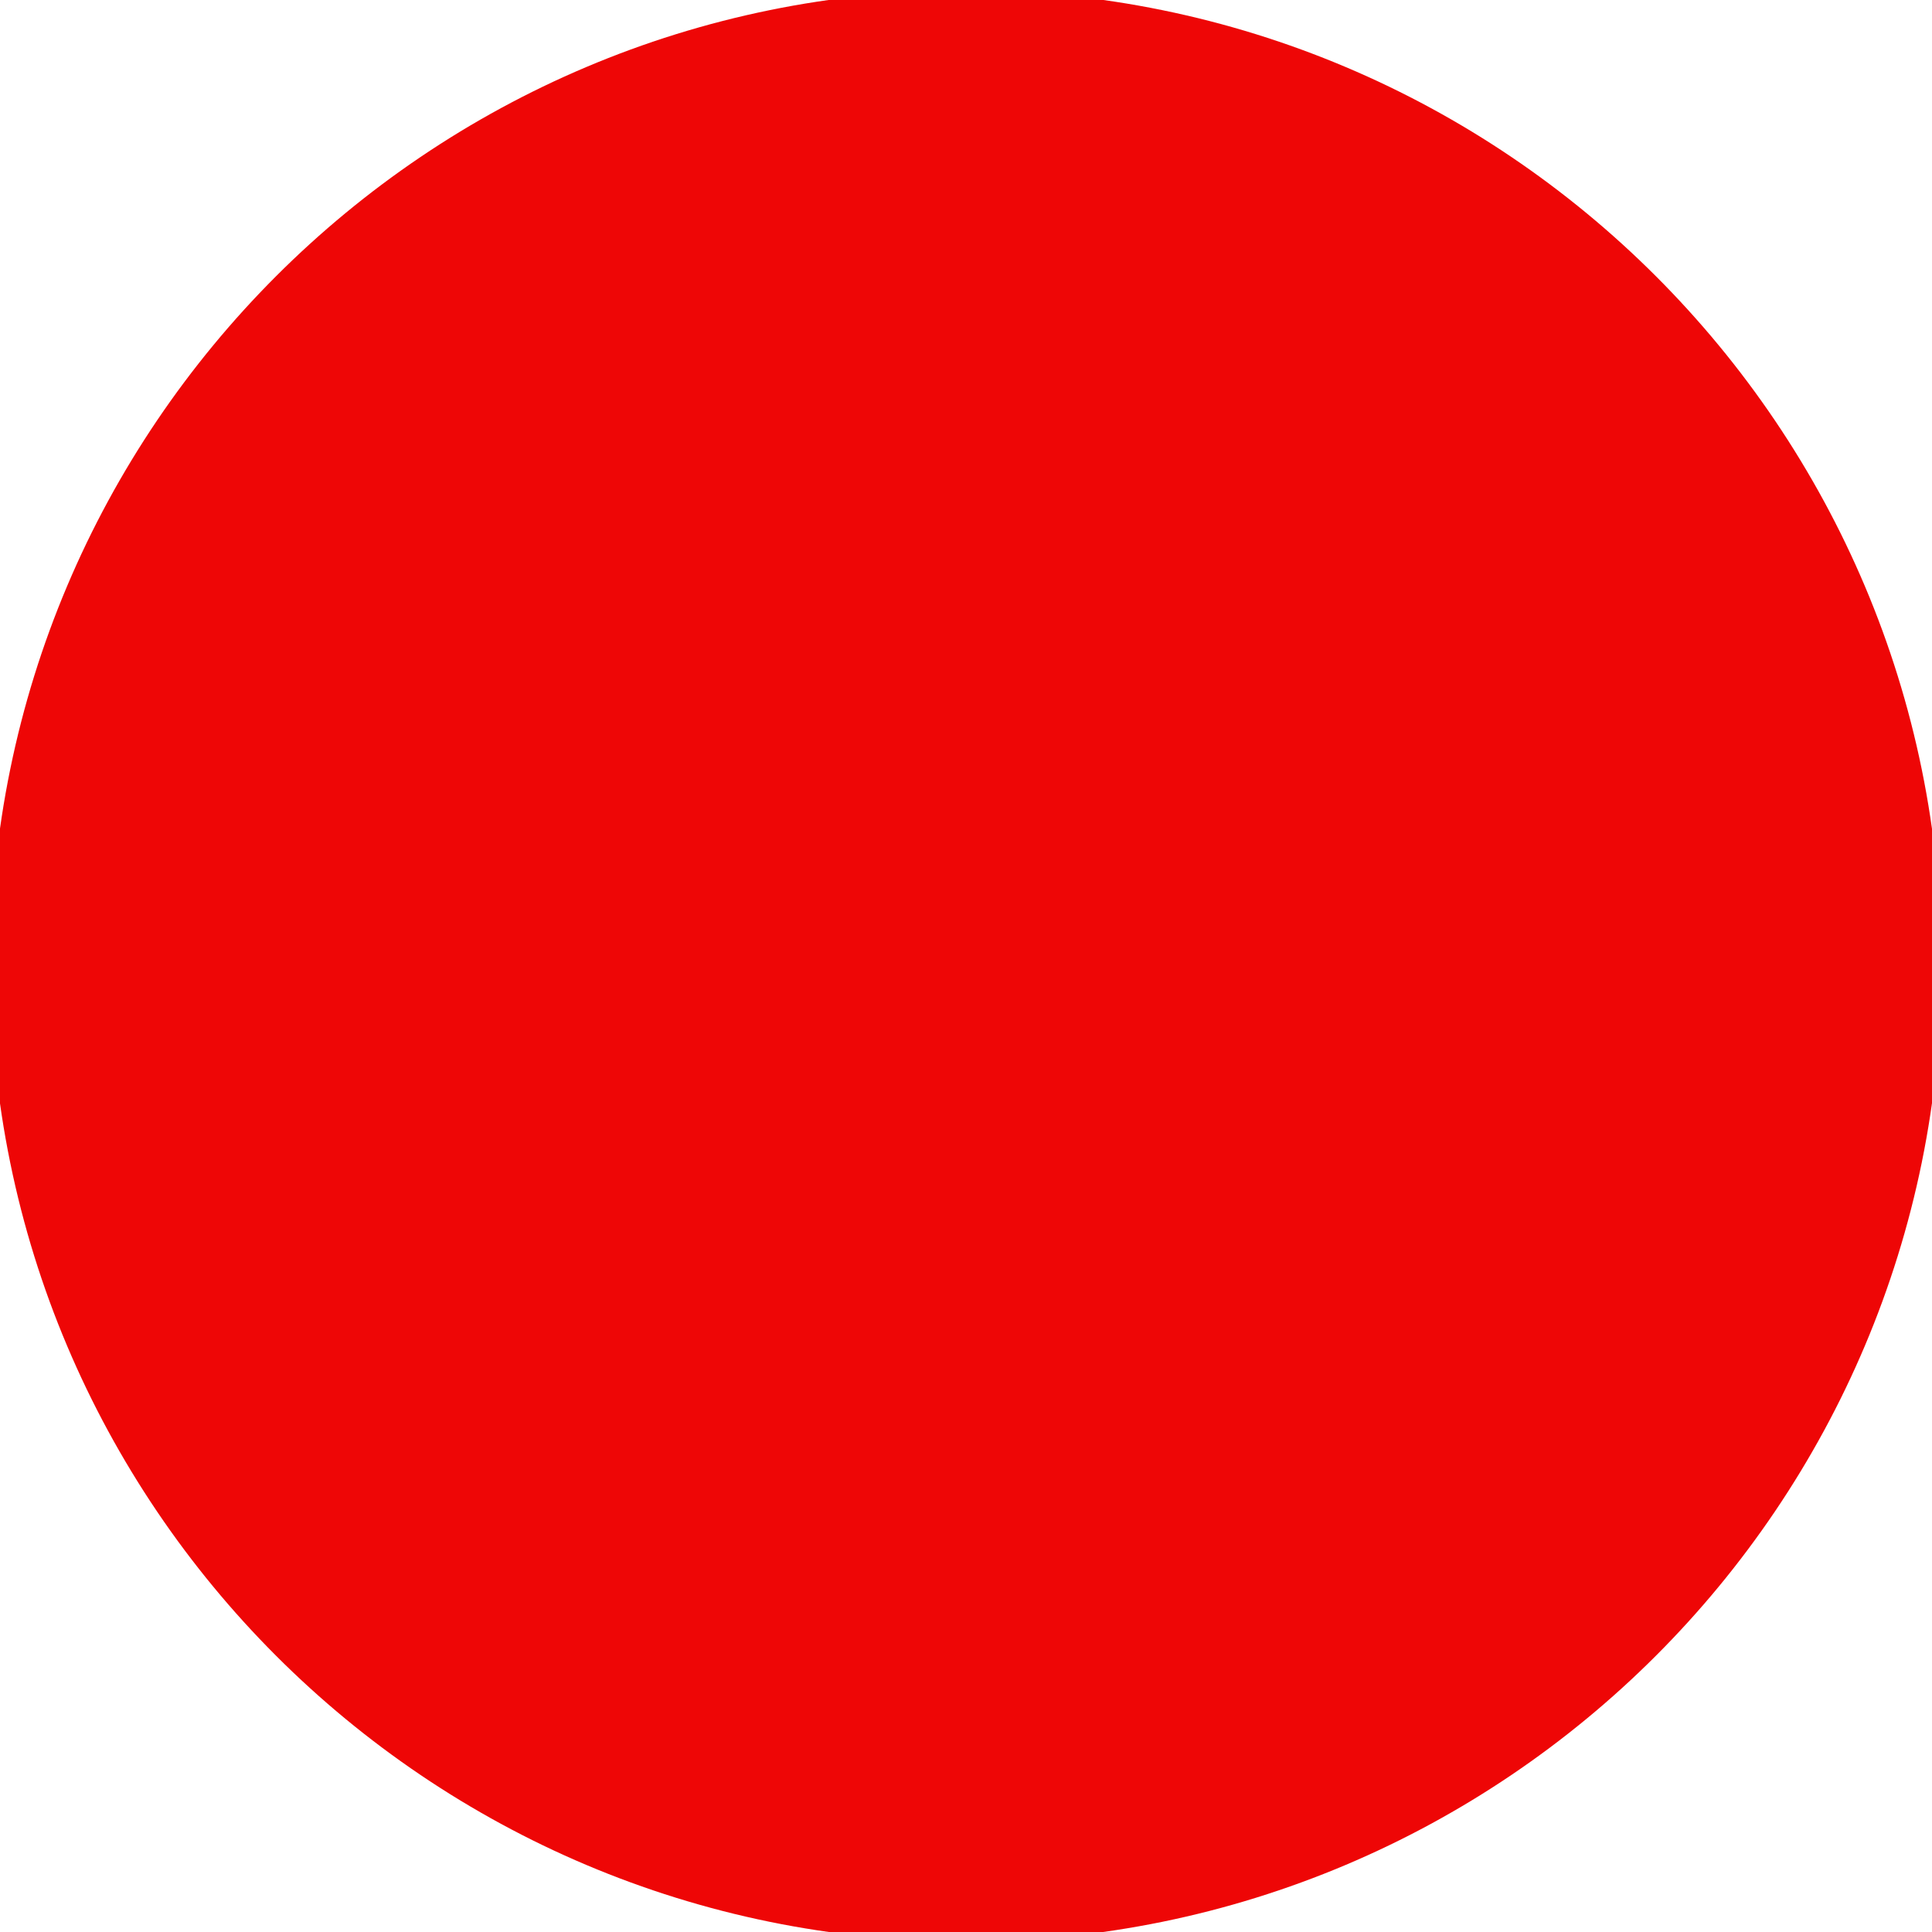
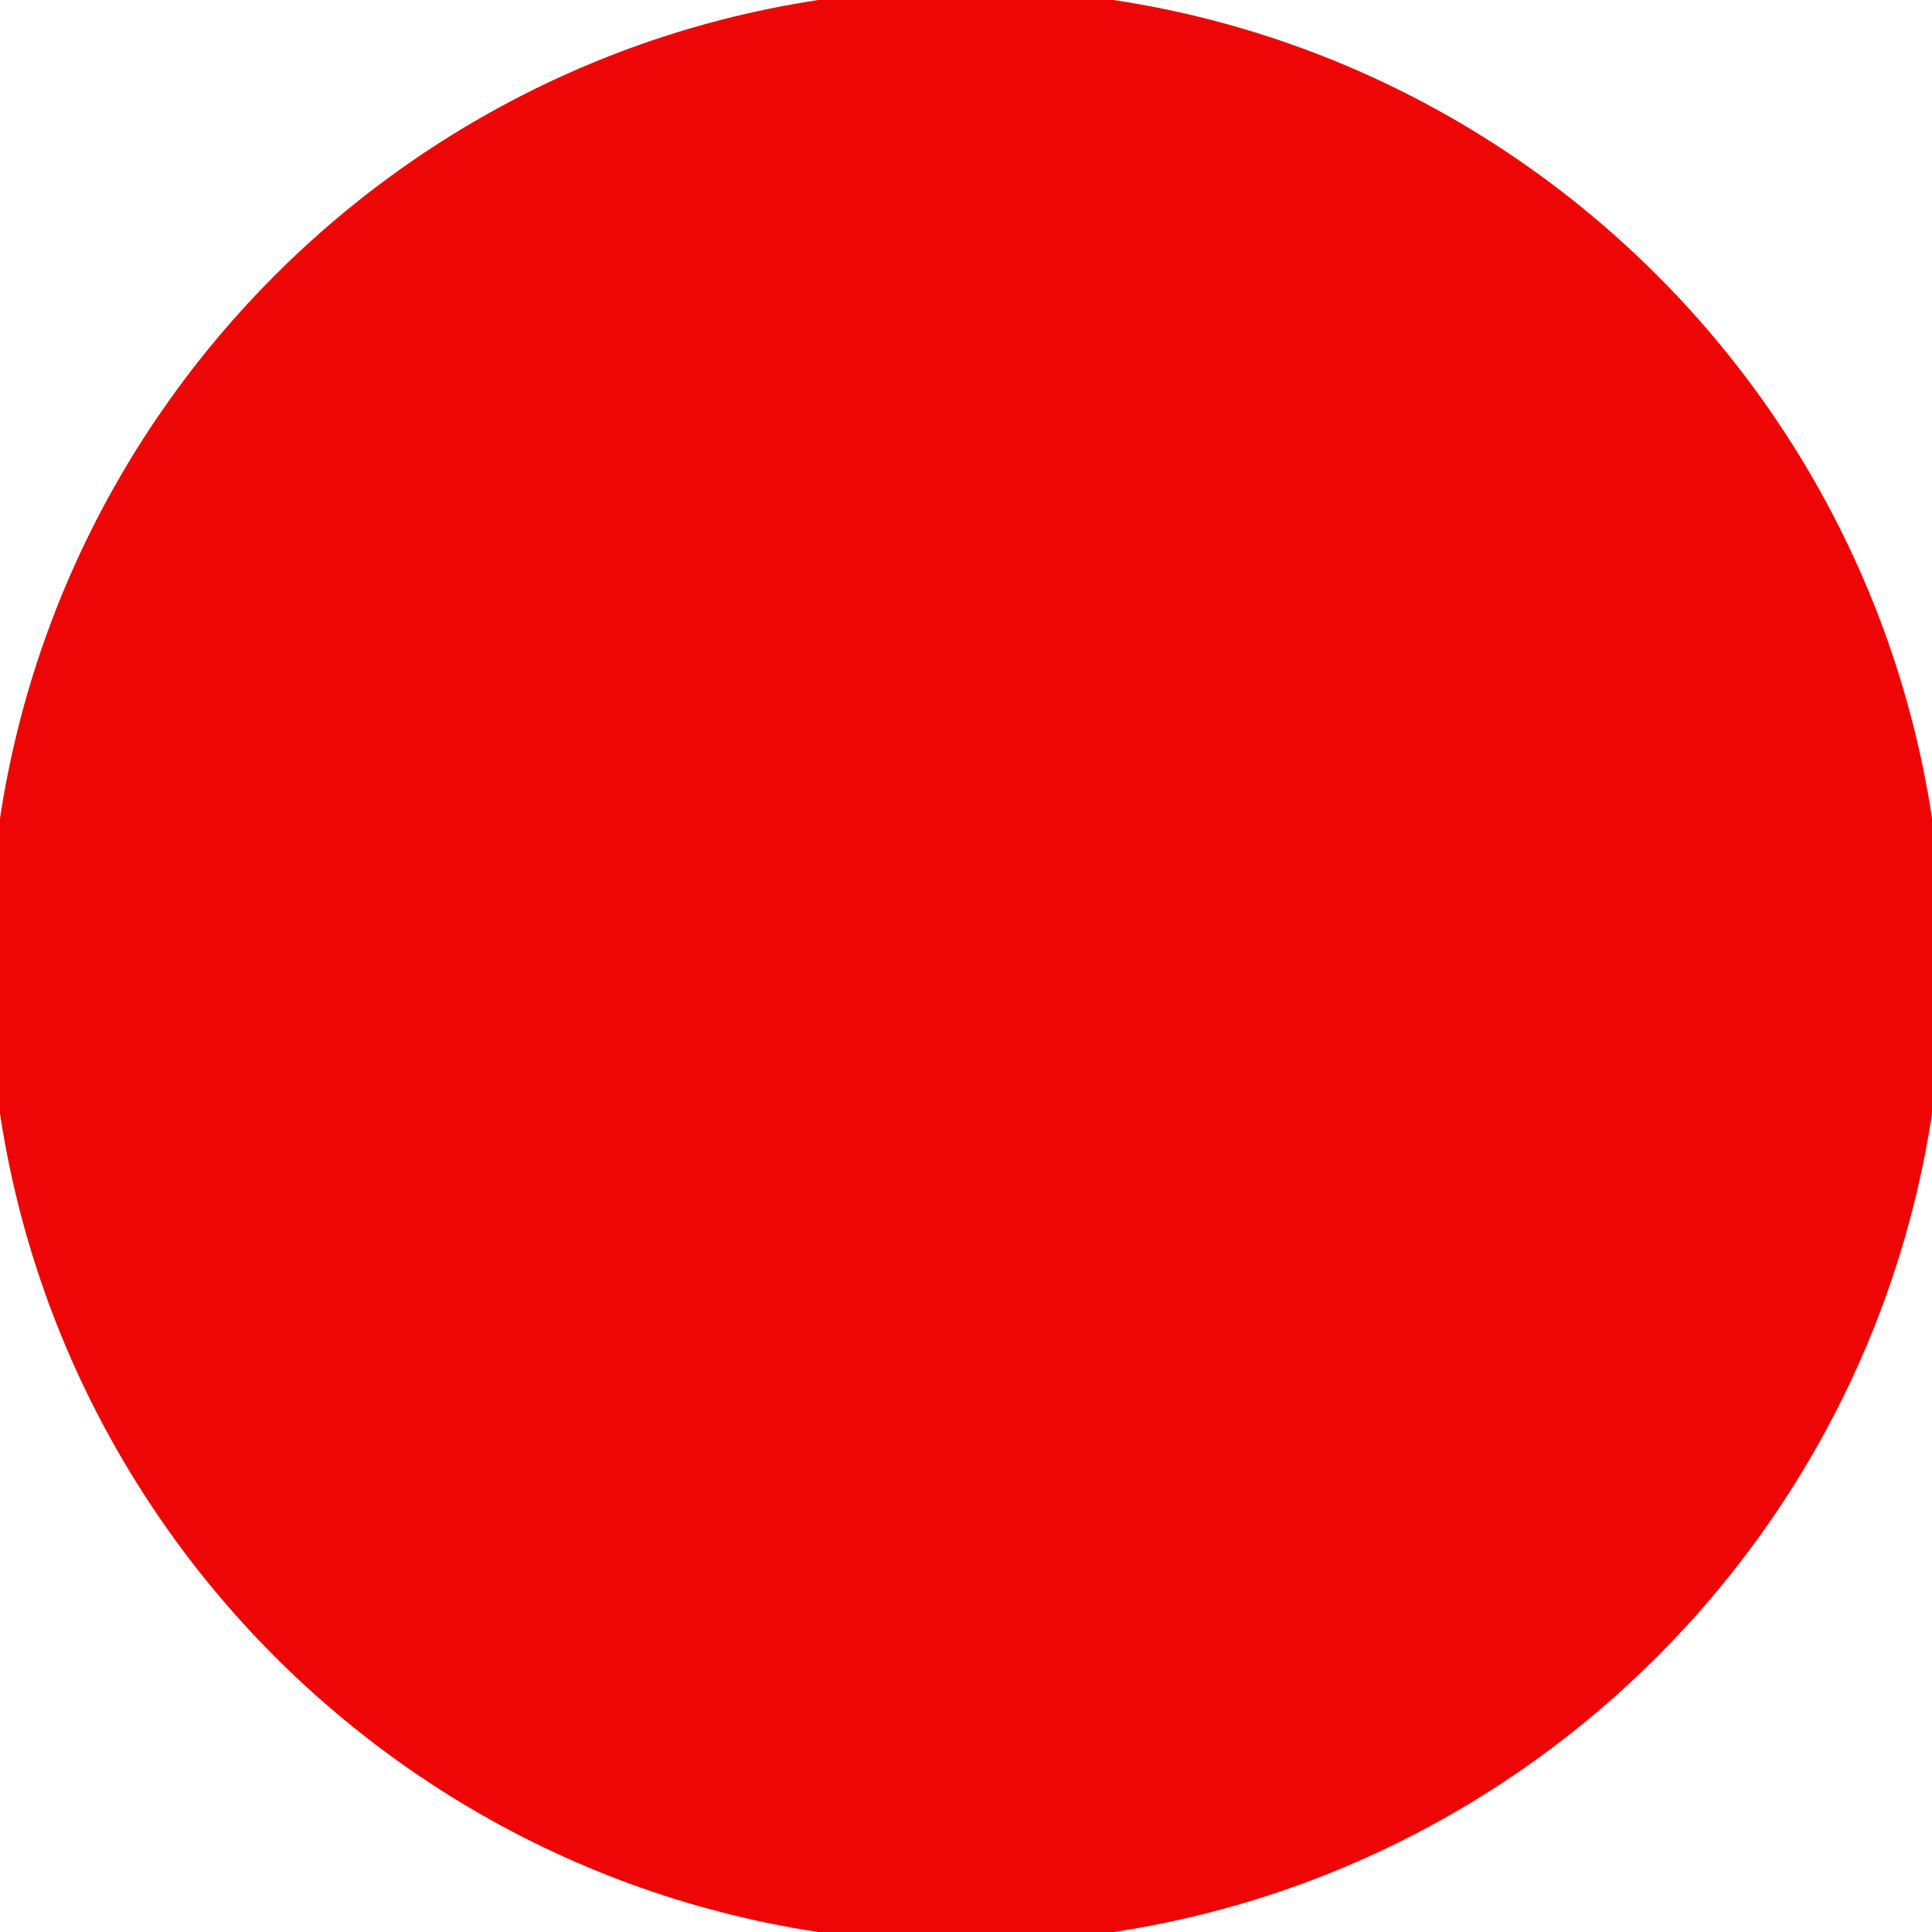
- <svg xmlns="http://www.w3.org/2000/svg" width="54" height="54" viewBox="0.266 0.266 53.469 53.469" fill="none">
-   <circle cx="27" cy="27" r="27" fill="#EE0606" />
+ <svg xmlns="http://www.w3.org/2000/svg" width="55" height="55" viewBox="0.312 0.312 54.375 54.375" fill="none">
+   <circle cx="27.5" cy="27.5" r="27.5" fill="#EE0606" />
</svg>
